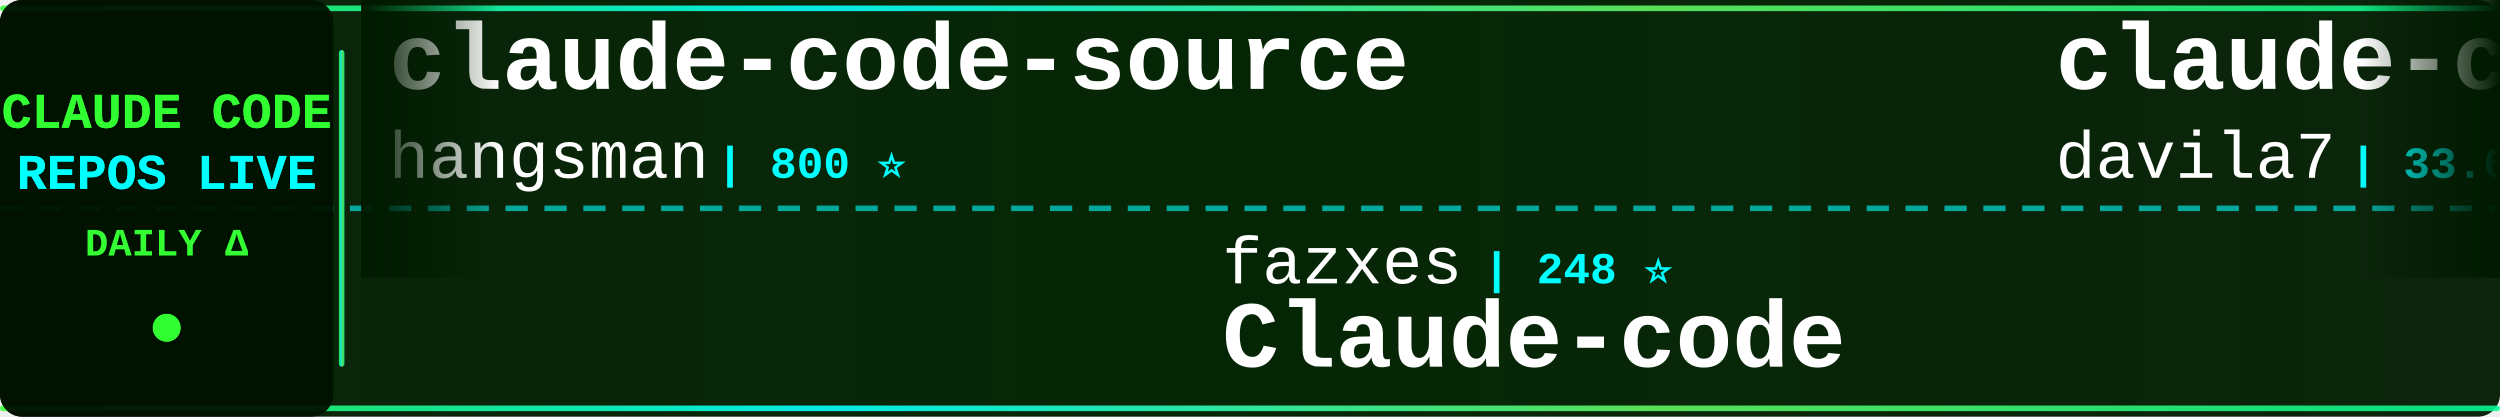
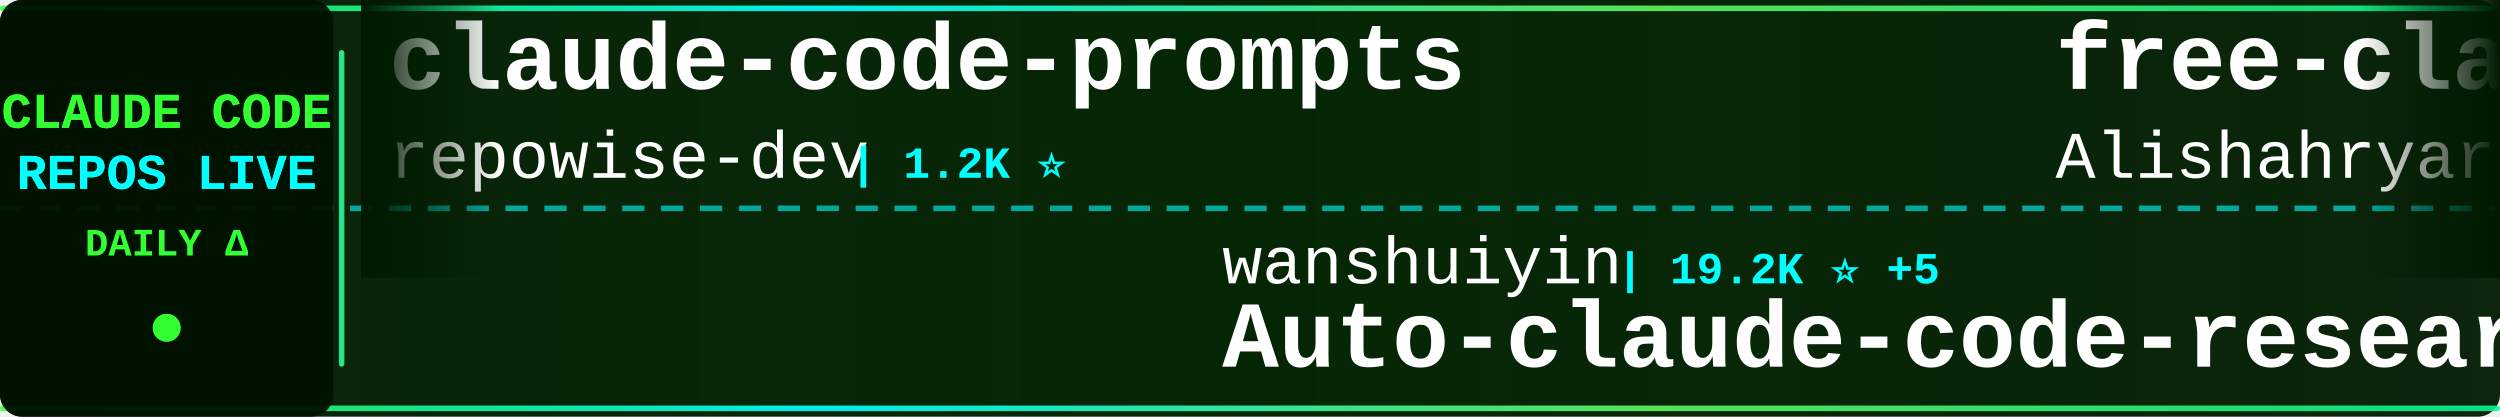
<svg xmlns="http://www.w3.org/2000/svg" width="900" height="150">
  <defs>
    <linearGradient id="tickerBg" x1="0%" y1="0%" x2="100%" y2="0%">
      <stop offset="0%" style="stop-color:#001a00;stop-opacity:0.95" />
      <stop offset="50%" style="stop-color:#002200;stop-opacity:0.98" />
      <stop offset="100%" style="stop-color:#001a00;stop-opacity:0.95" />
    </linearGradient>
    <linearGradient id="borderGrad" x1="0%" y1="0%" x2="100%" y2="0%">
      <stop offset="0%" style="stop-color:#33ff33;stop-opacity:0.85">
        <animate attributeName="stop-opacity" values="0.85;1;0.85" dur="2s" repeatCount="indefinite" />
      </stop>
      <stop offset="33%" style="stop-color:#00ffff;stop-opacity:0.9">
        <animate attributeName="stop-opacity" values="0.9;1;0.9" dur="2.2s" repeatCount="indefinite" />
      </stop>
      <stop offset="66%" style="stop-color:#66ff66;stop-opacity:0.85">
        <animate attributeName="stop-opacity" values="0.85;1;0.85" dur="1.8s" repeatCount="indefinite" />
      </stop>
      <stop offset="100%" style="stop-color:#00ff99;stop-opacity:0.85">
        <animate attributeName="stop-opacity" values="0.85;1;0.85" dur="2s" repeatCount="indefinite" />
      </stop>
    </linearGradient>
    <filter id="textGlow">
      <feGaussianBlur stdDeviation="0.1" result="coloredBlur" />
      <feMerge>
        <feMergeNode in="coloredBlur" />
        <feMergeNode in="SourceGraphic" />
      </feMerge>
    </filter>
    <filter id="metricGlow">
      <feGaussianBlur stdDeviation="0.2" result="coloredBlur" />
      <feMerge>
        <feMergeNode in="coloredBlur" />
        <feMergeNode in="SourceGraphic" />
      </feMerge>
    </filter>
    <linearGradient id="leftFade" x1="0%" y1="0%" x2="100%" y2="0%">
      <stop offset="0%" style="stop-color:#001a00;stop-opacity:1" />
      <stop offset="100%" style="stop-color:#001a00;stop-opacity:0" />
    </linearGradient>
    <linearGradient id="rightFade" x1="0%" y1="0%" x2="100%" y2="0%">
      <stop offset="0%" style="stop-color:#001a00;stop-opacity:0" />
      <stop offset="100%" style="stop-color:#001a00;stop-opacity:1" />
    </linearGradient>
  </defs>
  <rect width="900" height="150" fill="url(#tickerBg)" rx="8" />
  <rect x="0" y="2" width="900" height="2" fill="url(#borderGrad)" rx="1" />
  <rect x="0" y="146" width="900" height="2" fill="url(#borderGrad)" rx="1" />
  <line x1="0" y1="75" x2="900" y2="75" stroke="#00ffff" stroke-width="2" stroke-dasharray="8 6" opacity="0.6" />
  <rect x="0" y="0" width="120" height="150" fill="#001100" opacity="0.95" rx="8" />
  <text x="60" y="46" font-family="'Courier New', monospace" font-size="18" font-weight="bold" fill="#33ff33" text-anchor="middle" filter="url(#textGlow)">
    CLAUDE CODE
  </text>
  <text x="60" y="68" font-family="'Courier New', monospace" font-size="18" font-weight="bold" fill="#00ffff" text-anchor="middle" filter="url(#textGlow)">
    REPOS LIVE
  </text>
  <text x="60" y="92" font-family="'Courier New', monospace" font-size="14" font-weight="bold" fill="#33ff33" text-anchor="middle">
    DAILY Δ
  </text>
  <circle cx="60" cy="118" r="5" fill="#33ff33" filter="url(#metricGlow)">
    <animate attributeName="r" values="4;6;4" dur="1.5s" repeatCount="indefinite" />
    <animate attributeName="opacity" values="0.6;1;0.6" dur="1.5s" repeatCount="indefinite" />
  </circle>
  <rect x="122" y="18" width="2" height="114" fill="url(#borderGrad)" rx="1" />
  <clipPath id="tickerClip">
    <rect x="130" y="0" width="770" height="150" />
  </clipPath>
  <g clip-path="url(#tickerClip)">
    <g id="tickerItems">
      <animateTransform attributeName="transform" attributeType="XML" type="translate" from="0 0" to="-3000 0" dur="54s" repeatCount="indefinite" />
      <g transform="translate(0, 0)">
-         <text x="140" y="32" font-family="'Courier New', monospace" font-size="34" font-weight="bold" fill="#ffffff">claude-code-source</text>
-         <text x="140" y="64" font-family="'Courier New', monospace" font-size="24" font-weight="normal" fill="#ffffff" opacity="1.0">hangsman</text>
-         <text x="258" y="64" font-family="'Courier New', monospace" font-size="16" font-weight="bold" fill="#00ffff"> | 800 ⭐</text>
+         <text x="140" y="32" font-family="'Courier New', monospace" font-size="34" font-weight="bold" fill="#ffffff">claude-code-prompts</text>
+         <text x="140" y="64" font-family="'Courier New', monospace" font-size="24" font-weight="normal" fill="#ffffff" opacity="1.0">repowise-dev</text>
+         <text x="306" y="64" font-family="'Courier New', monospace" font-size="16" font-weight="bold" fill="#00ffff"> | 1.2K ⭐</text>
      </g>
      <g transform="translate(300, 0)">
+         <text x="140" y="102" font-family="'Courier New', monospace" font-size="24" font-weight="normal" fill="#ffffff" opacity="1.0">wanshuiyin</text>
+         <text x="282" y="102" font-family="'Courier New', monospace" font-size="16" font-weight="bold" fill="#00ffff"> | 19.2K ⭐ +5</text>
+         <text x="140" y="132" font-family="'Courier New', monospace" font-size="34" font-weight="bold" fill="#ffffff">Auto-claude-code-researc...</text>
+       </g>
+       <g transform="translate(600, 0)">
+         <text x="140" y="32" font-family="'Courier New', monospace" font-size="34" font-weight="bold" fill="#ffffff">free-claude-code</text>
+         <text x="140" y="64" font-family="'Courier New', monospace" font-size="24" font-weight="normal" fill="#ffffff" opacity="1.0">Alishahryar1</text>
+         <text x="306" y="64" font-family="'Courier New', monospace" font-size="16" font-weight="bold" fill="#00ffff"> | 70.3K ⭐ +48</text>
+       </g>
+       <g transform="translate(900, 0)">
        <text x="140" y="102" font-family="'Courier New', monospace" font-size="24" font-weight="normal" fill="#ffffff" opacity="1.0">fazxes</text>
        <text x="234" y="102" font-family="'Courier New', monospace" font-size="16" font-weight="bold" fill="#00ffff"> | 248 ⭐</text>
        <text x="140" y="132" font-family="'Courier New', monospace" font-size="34" font-weight="bold" fill="#ffffff">Claude-code</text>
      </g>
-       <g transform="translate(600, 0)">
+       <g transform="translate(1200, 0)">
        <text x="140" y="32" font-family="'Courier New', monospace" font-size="34" font-weight="bold" fill="#ffffff">claude-code-templates</text>
        <text x="140" y="64" font-family="'Courier New', monospace" font-size="24" font-weight="normal" fill="#ffffff" opacity="1.0">davila7</text>
-         <text x="246" y="64" font-family="'Courier New', monospace" font-size="16" font-weight="bold" fill="#00ffff"> | 33.6K ⭐ +14</text>
-       </g>
-       <g transform="translate(900, 0)">
-         <text x="140" y="102" font-family="'Courier New', monospace" font-size="24" font-weight="normal" fill="#ffffff" opacity="1.0">Donchitos</text>
-         <text x="270" y="102" font-family="'Courier New', monospace" font-size="16" font-weight="bold" fill="#00ffff"> | 39.3K ⭐ +36</text>
-         <text x="140" y="132" font-family="'Courier New', monospace" font-size="34" font-weight="bold" fill="#ffffff">Claude-Code-Game-Studios</text>
-       </g>
-       <g transform="translate(1200, 0)">
-         <text x="140" y="32" font-family="'Courier New', monospace" font-size="34" font-weight="bold" fill="#ffffff">claude-code-source</text>
-         <text x="140" y="64" font-family="'Courier New', monospace" font-size="24" font-weight="normal" fill="#ffffff" opacity="1.0">AprilNEA</text>
-         <text x="258" y="64" font-family="'Courier New', monospace" font-size="16" font-weight="bold" fill="#00ffff"> | 393 ⭐</text>
+         <text x="246" y="64" font-family="'Courier New', monospace" font-size="16" font-weight="bold" fill="#00ffff"> | 33.7K ⭐ +23</text>
      </g>
      <g transform="translate(1500, 0)">
-         <text x="140" y="102" font-family="'Courier New', monospace" font-size="24" font-weight="normal" fill="#ffffff" opacity="1.0">1rgs</text>
-         <text x="210" y="102" font-family="'Courier New', monospace" font-size="16" font-weight="bold" fill="#00ffff"> | 3.8K ⭐</text>
-         <text x="140" y="132" font-family="'Courier New', monospace" font-size="34" font-weight="bold" fill="#ffffff">claude-code-proxy</text>
+         <text x="140" y="102" font-family="'Courier New', monospace" font-size="24" font-weight="normal" fill="#ffffff" opacity="1.0">ChrisWiles</text>
+         <text x="282" y="102" font-family="'Courier New', monospace" font-size="16" font-weight="bold" fill="#00ffff"> | 6.1K ⭐</text>
+         <text x="140" y="132" font-family="'Courier New', monospace" font-size="34" font-weight="bold" fill="#ffffff">claude-code-showcase</text>
      </g>
      <g transform="translate(1800, 0)">
-         <text x="140" y="32" font-family="'Courier New', monospace" font-size="34" font-weight="bold" fill="#ffffff">ECC</text>
-         <text x="140" y="64" font-family="'Courier New', monospace" font-size="24" font-weight="normal" fill="#ffffff" opacity="1.0">affaan-m</text>
-         <text x="258" y="64" font-family="'Courier New', monospace" font-size="16" font-weight="bold" fill="#00ffff"> | 303.2K ⭐ +96</text>
+         <text x="140" y="32" font-family="'Courier New', monospace" font-size="34" font-weight="bold" fill="#ffffff">pi-vs-claude-code</text>
+         <text x="140" y="64" font-family="'Courier New', monospace" font-size="24" font-weight="normal" fill="#ffffff" opacity="1.0">disler</text>
+         <text x="234" y="64" font-family="'Courier New', monospace" font-size="16" font-weight="bold" fill="#00ffff"> | 1.7K ⭐</text>
      </g>
      <g transform="translate(2100, 0)">
-         <text x="140" y="102" font-family="'Courier New', monospace" font-size="24" font-weight="normal" fill="#ffffff" opacity="1.0">LING71671</text>
-         <text x="270" y="102" font-family="'Courier New', monospace" font-size="16" font-weight="bold" fill="#00ffff"> | 989 ⭐</text>
-         <text x="140" y="132" font-family="'Courier New', monospace" font-size="34" font-weight="bold" fill="#ffffff">Open-ClaudeCode</text>
+         <text x="140" y="102" font-family="'Courier New', monospace" font-size="24" font-weight="normal" fill="#ffffff" opacity="1.0">musistudio</text>
+         <text x="282" y="102" font-family="'Courier New', monospace" font-size="16" font-weight="bold" fill="#00ffff"> | 38.2K ⭐ +1</text>
+         <text x="140" y="132" font-family="'Courier New', monospace" font-size="34" font-weight="bold" fill="#ffffff">claude-code-router</text>
      </g>
      <g transform="translate(2400, 0)">
-         <text x="140" y="32" font-family="'Courier New', monospace" font-size="34" font-weight="bold" fill="#ffffff">claude-coder</text>
-         <text x="140" y="64" font-family="'Courier New', monospace" font-size="24" font-weight="normal" fill="#ffffff" opacity="1.0">kodu-ai</text>
-         <text x="246" y="64" font-family="'Courier New', monospace" font-size="16" font-weight="bold" fill="#00ffff"> | 5.2K ⭐</text>
+         <text x="140" y="32" font-family="'Courier New', monospace" font-size="34" font-weight="bold" fill="#ffffff">claude-code-analysis</text>
+         <text x="140" y="64" font-family="'Courier New', monospace" font-size="24" font-weight="normal" fill="#ffffff" opacity="1.0">liuup</text>
+         <text x="222" y="64" font-family="'Courier New', monospace" font-size="16" font-weight="bold" fill="#00ffff"> | 4.1K ⭐</text>
      </g>
      <g transform="translate(2700, 0)">
-         <text x="140" y="102" font-family="'Courier New', monospace" font-size="24" font-weight="normal" fill="#ffffff" opacity="1.0">VoltAgent</text>
-         <text x="270" y="102" font-family="'Courier New', monospace" font-size="16" font-weight="bold" fill="#00ffff"> | 26.6K ⭐ +3</text>
-         <text x="140" y="132" font-family="'Courier New', monospace" font-size="34" font-weight="bold" fill="#ffffff">awesome-claude-code-suba...</text>
+         <text x="140" y="102" font-family="'Courier New', monospace" font-size="24" font-weight="normal" fill="#ffffff" opacity="1.0">Yuyz0112</text>
+         <text x="258" y="102" font-family="'Courier New', monospace" font-size="16" font-weight="bold" fill="#00ffff"> | 2.4K ⭐</text>
+         <text x="140" y="132" font-family="'Courier New', monospace" font-size="34" font-weight="bold" fill="#ffffff">claude-code-reverse</text>
      </g>
      <g transform="translate(3000, 0)">
-         <text x="140" y="32" font-family="'Courier New', monospace" font-size="34" font-weight="bold" fill="#ffffff">claude-code-source</text>
-         <text x="140" y="64" font-family="'Courier New', monospace" font-size="24" font-weight="normal" fill="#ffffff" opacity="1.0">hangsman</text>
-         <text x="258" y="64" font-family="'Courier New', monospace" font-size="16" font-weight="bold" fill="#00ffff"> | 800 ⭐</text>
+         <text x="140" y="32" font-family="'Courier New', monospace" font-size="34" font-weight="bold" fill="#ffffff">claude-code-prompts</text>
+         <text x="140" y="64" font-family="'Courier New', monospace" font-size="24" font-weight="normal" fill="#ffffff" opacity="1.0">repowise-dev</text>
+         <text x="306" y="64" font-family="'Courier New', monospace" font-size="16" font-weight="bold" fill="#00ffff"> | 1.2K ⭐</text>
      </g>
      <g transform="translate(3300, 0)">
+         <text x="140" y="102" font-family="'Courier New', monospace" font-size="24" font-weight="normal" fill="#ffffff" opacity="1.0">wanshuiyin</text>
+         <text x="282" y="102" font-family="'Courier New', monospace" font-size="16" font-weight="bold" fill="#00ffff"> | 19.2K ⭐ +5</text>
+         <text x="140" y="132" font-family="'Courier New', monospace" font-size="34" font-weight="bold" fill="#ffffff">Auto-claude-code-researc...</text>
+       </g>
+       <g transform="translate(3600, 0)">
+         <text x="140" y="32" font-family="'Courier New', monospace" font-size="34" font-weight="bold" fill="#ffffff">free-claude-code</text>
+         <text x="140" y="64" font-family="'Courier New', monospace" font-size="24" font-weight="normal" fill="#ffffff" opacity="1.0">Alishahryar1</text>
+         <text x="306" y="64" font-family="'Courier New', monospace" font-size="16" font-weight="bold" fill="#00ffff"> | 70.3K ⭐ +48</text>
+       </g>
+       <g transform="translate(3900, 0)">
        <text x="140" y="102" font-family="'Courier New', monospace" font-size="24" font-weight="normal" fill="#ffffff" opacity="1.0">fazxes</text>
        <text x="234" y="102" font-family="'Courier New', monospace" font-size="16" font-weight="bold" fill="#00ffff"> | 248 ⭐</text>
        <text x="140" y="132" font-family="'Courier New', monospace" font-size="34" font-weight="bold" fill="#ffffff">Claude-code</text>
-       </g>
-       <g transform="translate(3600, 0)">
-         <text x="140" y="32" font-family="'Courier New', monospace" font-size="34" font-weight="bold" fill="#ffffff">claude-code-templates</text>
-         <text x="140" y="64" font-family="'Courier New', monospace" font-size="24" font-weight="normal" fill="#ffffff" opacity="1.0">davila7</text>
-         <text x="246" y="64" font-family="'Courier New', monospace" font-size="16" font-weight="bold" fill="#00ffff"> | 33.6K ⭐ +14</text>
-       </g>
-       <g transform="translate(3900, 0)">
-         <text x="140" y="102" font-family="'Courier New', monospace" font-size="24" font-weight="normal" fill="#ffffff" opacity="1.0">Donchitos</text>
-         <text x="270" y="102" font-family="'Courier New', monospace" font-size="16" font-weight="bold" fill="#00ffff"> | 39.3K ⭐ +36</text>
-         <text x="140" y="132" font-family="'Courier New', monospace" font-size="34" font-weight="bold" fill="#ffffff">Claude-Code-Game-Studios</text>
      </g>
    </g>
  </g>
  <rect x="130" y="0" width="50" height="100" fill="url(#leftFade)" />
  <rect x="850" y="0" width="50" height="100" fill="url(#rightFade)" />
</svg>
